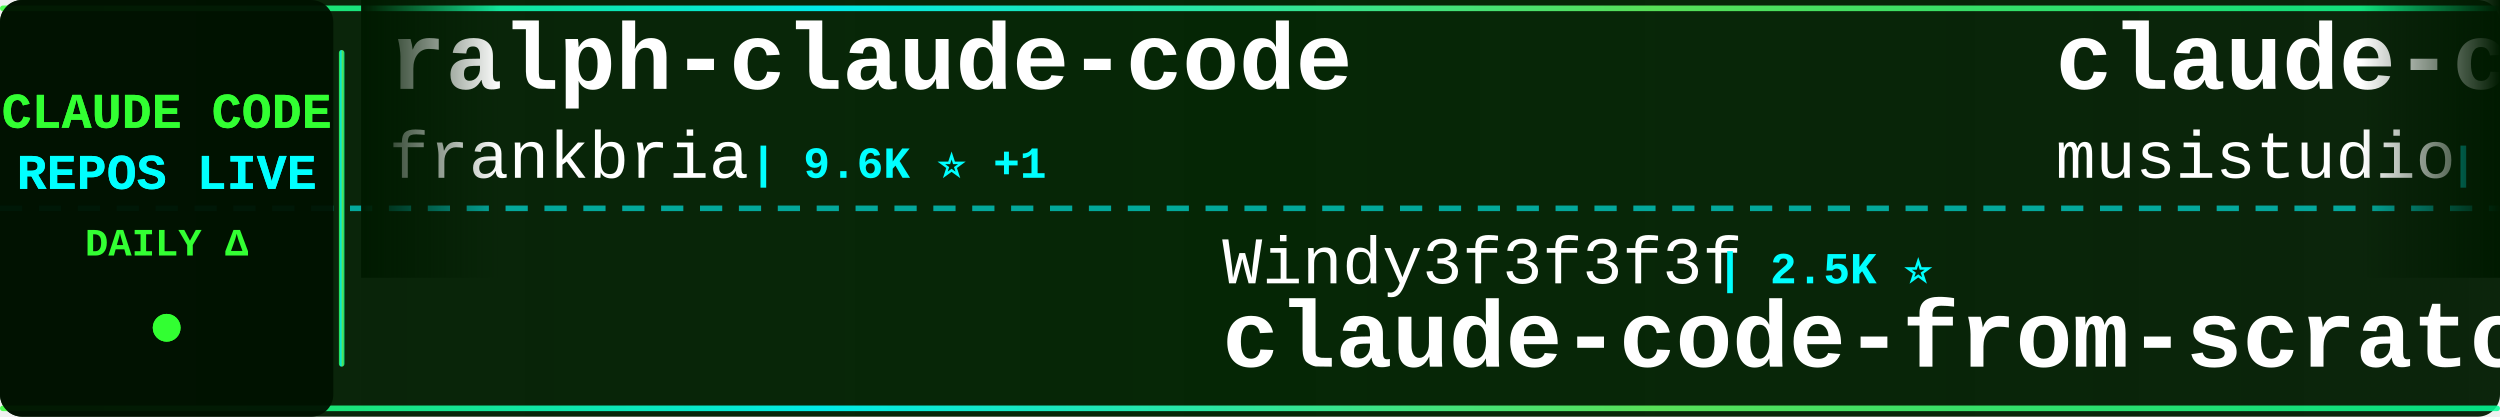
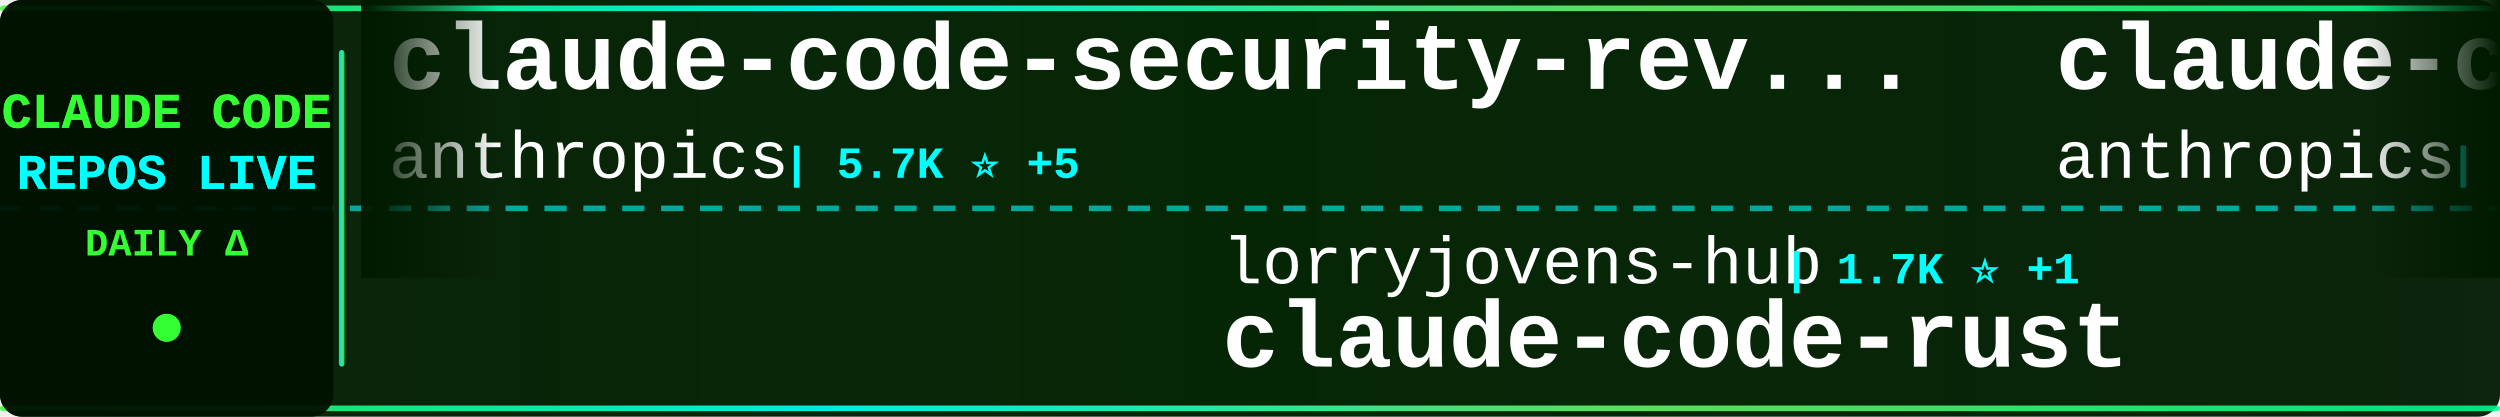
<svg xmlns="http://www.w3.org/2000/svg" width="900" height="150">
  <defs>
    <linearGradient id="tickerBg" x1="0%" y1="0%" x2="100%" y2="0%">
      <stop offset="0%" style="stop-color:#001a00;stop-opacity:0.95" />
      <stop offset="50%" style="stop-color:#002200;stop-opacity:0.98" />
      <stop offset="100%" style="stop-color:#001a00;stop-opacity:0.95" />
    </linearGradient>
    <linearGradient id="borderGrad" x1="0%" y1="0%" x2="100%" y2="0%">
      <stop offset="0%" style="stop-color:#33ff33;stop-opacity:0.85">
        <animate attributeName="stop-opacity" values="0.85;1;0.85" dur="2s" repeatCount="indefinite" />
      </stop>
      <stop offset="33%" style="stop-color:#00ffff;stop-opacity:0.9">
        <animate attributeName="stop-opacity" values="0.9;1;0.9" dur="2.2s" repeatCount="indefinite" />
      </stop>
      <stop offset="66%" style="stop-color:#66ff66;stop-opacity:0.85">
        <animate attributeName="stop-opacity" values="0.85;1;0.85" dur="1.8s" repeatCount="indefinite" />
      </stop>
      <stop offset="100%" style="stop-color:#00ff99;stop-opacity:0.85">
        <animate attributeName="stop-opacity" values="0.85;1;0.85" dur="2s" repeatCount="indefinite" />
      </stop>
    </linearGradient>
    <filter id="textGlow">
      <feGaussianBlur stdDeviation="0.1" result="coloredBlur" />
      <feMerge>
        <feMergeNode in="coloredBlur" />
        <feMergeNode in="SourceGraphic" />
      </feMerge>
    </filter>
    <filter id="metricGlow">
      <feGaussianBlur stdDeviation="0.2" result="coloredBlur" />
      <feMerge>
        <feMergeNode in="coloredBlur" />
        <feMergeNode in="SourceGraphic" />
      </feMerge>
    </filter>
    <linearGradient id="leftFade" x1="0%" y1="0%" x2="100%" y2="0%">
      <stop offset="0%" style="stop-color:#001a00;stop-opacity:1" />
      <stop offset="100%" style="stop-color:#001a00;stop-opacity:0" />
    </linearGradient>
    <linearGradient id="rightFade" x1="0%" y1="0%" x2="100%" y2="0%">
      <stop offset="0%" style="stop-color:#001a00;stop-opacity:0" />
      <stop offset="100%" style="stop-color:#001a00;stop-opacity:1" />
    </linearGradient>
  </defs>
  <rect width="900" height="150" fill="url(#tickerBg)" rx="8" />
  <rect x="0" y="2" width="900" height="2" fill="url(#borderGrad)" rx="1" />
  <rect x="0" y="146" width="900" height="2" fill="url(#borderGrad)" rx="1" />
  <line x1="0" y1="75" x2="900" y2="75" stroke="#00ffff" stroke-width="2" stroke-dasharray="8 6" opacity="0.6" />
  <rect x="0" y="0" width="120" height="150" fill="#001100" opacity="0.95" rx="8" />
  <text x="60" y="46" font-family="'Courier New', monospace" font-size="18" font-weight="bold" fill="#33ff33" text-anchor="middle" filter="url(#textGlow)">
    CLAUDE CODE
  </text>
  <text x="60" y="68" font-family="'Courier New', monospace" font-size="18" font-weight="bold" fill="#00ffff" text-anchor="middle" filter="url(#textGlow)">
    REPOS LIVE
  </text>
  <text x="60" y="92" font-family="'Courier New', monospace" font-size="14" font-weight="bold" fill="#33ff33" text-anchor="middle">
    DAILY Δ
  </text>
  <circle cx="60" cy="118" r="5" fill="#33ff33" filter="url(#metricGlow)">
    <animate attributeName="r" values="4;6;4" dur="1.5s" repeatCount="indefinite" />
    <animate attributeName="opacity" values="0.6;1;0.6" dur="1.5s" repeatCount="indefinite" />
  </circle>
  <rect x="122" y="18" width="2" height="114" fill="url(#borderGrad)" rx="1" />
  <clipPath id="tickerClip">
    <rect x="130" y="0" width="770" height="150" />
  </clipPath>
  <g clip-path="url(#tickerClip)">
    <g id="tickerItems">
      <animateTransform attributeName="transform" attributeType="XML" type="translate" from="0 0" to="-3000 0" dur="54s" repeatCount="indefinite" />
      <g transform="translate(0, 0)">
-         <text x="140" y="32" font-family="'Courier New', monospace" font-size="34" font-weight="bold" fill="#ffffff">ralph-claude-code</text>
-         <text x="140" y="64" font-family="'Courier New', monospace" font-size="24" font-weight="normal" fill="#ffffff" opacity="1.0">frankbria</text>
-         <text x="270" y="64" font-family="'Courier New', monospace" font-size="16" font-weight="bold" fill="#00ffff"> | 9.6K ⭐ +1</text>
+         <text x="140" y="32" font-family="'Courier New', monospace" font-size="34" font-weight="bold" fill="#ffffff">claude-code-security-rev...</text>
+         <text x="140" y="64" font-family="'Courier New', monospace" font-size="24" font-weight="normal" fill="#ffffff" opacity="1.0">anthropics</text>
+         <text x="282" y="64" font-family="'Courier New', monospace" font-size="16" font-weight="bold" fill="#00ffff"> | 5.7K ⭐ +5</text>
      </g>
      <g transform="translate(300, 0)">
-         <text x="140" y="102" font-family="'Courier New', monospace" font-size="24" font-weight="normal" fill="#ffffff" opacity="1.0">Windy3f3f3f3f</text>
-         <text x="318" y="102" font-family="'Courier New', monospace" font-size="16" font-weight="bold" fill="#00ffff"> | 2.5K ⭐</text>
-         <text x="140" y="132" font-family="'Courier New', monospace" font-size="34" font-weight="bold" fill="#ffffff">claude-code-from-scratch</text>
+         <text x="140" y="102" font-family="'Courier New', monospace" font-size="24" font-weight="normal" fill="#ffffff" opacity="1.0">lorryjovens-hub</text>
+         <text x="342" y="102" font-family="'Courier New', monospace" font-size="16" font-weight="bold" fill="#00ffff"> | 1.7K ⭐ +1</text>
+         <text x="140" y="132" font-family="'Courier New', monospace" font-size="34" font-weight="bold" fill="#ffffff">claude-code-rust</text>
      </g>
      <g transform="translate(600, 0)">
-         <text x="140" y="32" font-family="'Courier New', monospace" font-size="34" font-weight="bold" fill="#ffffff">claude-code-router</text>
-         <text x="140" y="64" font-family="'Courier New', monospace" font-size="24" font-weight="normal" fill="#ffffff" opacity="1.0">musistudio</text>
-         <text x="282" y="64" font-family="'Courier New', monospace" font-size="16" font-weight="bold" fill="#00ffff"> | 36.3K ⭐ +5</text>
+         <text x="140" y="32" font-family="'Courier New', monospace" font-size="34" font-weight="bold" fill="#ffffff">claude-code-action</text>
+         <text x="140" y="64" font-family="'Courier New', monospace" font-size="24" font-weight="normal" fill="#ffffff" opacity="1.0">anthropics</text>
+         <text x="282" y="64" font-family="'Courier New', monospace" font-size="16" font-weight="bold" fill="#00ffff"> | 8.5K ⭐</text>
      </g>
      <g transform="translate(900, 0)">
-         <text x="140" y="102" font-family="'Courier New', monospace" font-size="24" font-weight="normal" fill="#ffffff" opacity="1.0">Tinkeringg-Lab</text>
-         <text x="330" y="102" font-family="'Courier New', monospace" font-size="16" font-weight="bold" fill="#00ffff"> | 211 ⭐</text>
+         <text x="140" y="102" font-family="'Courier New', monospace" font-size="24" font-weight="normal" fill="#ffffff" opacity="1.0">yasasbanukaofficial</text>
+         <text x="390" y="102" font-family="'Courier New', monospace" font-size="16" font-weight="bold" fill="#00ffff"> | 3.9K ⭐ +3</text>
        <text x="140" y="132" font-family="'Courier New', monospace" font-size="34" font-weight="bold" fill="#ffffff">claude-code</text>
      </g>
      <g transform="translate(1200, 0)">
-         <text x="140" y="32" font-family="'Courier New', monospace" font-size="34" font-weight="bold" fill="#ffffff">claude-code-base-action</text>
-         <text x="140" y="64" font-family="'Courier New', monospace" font-size="24" font-weight="normal" fill="#ffffff" opacity="1.0">anthropics</text>
-         <text x="282" y="64" font-family="'Courier New', monospace" font-size="16" font-weight="bold" fill="#00ffff"> | 930 ⭐</text>
+         <text x="140" y="32" font-family="'Courier New', monospace" font-size="34" font-weight="bold" fill="#ffffff">claude-code</text>
+         <text x="140" y="64" font-family="'Courier New', monospace" font-size="24" font-weight="normal" fill="#ffffff" opacity="1.0">mehmoodosman</text>
+         <text x="306" y="64" font-family="'Courier New', monospace" font-size="16" font-weight="bold" fill="#00ffff"> | 172 ⭐</text>
      </g>
      <g transform="translate(1500, 0)">
-         <text x="140" y="102" font-family="'Courier New', monospace" font-size="24" font-weight="normal" fill="#ffffff" opacity="1.0">rohitg00</text>
-         <text x="258" y="102" font-family="'Courier New', monospace" font-size="16" font-weight="bold" fill="#00ffff"> | 2.4K ⭐ +1</text>
-         <text x="140" y="132" font-family="'Courier New', monospace" font-size="34" font-weight="bold" fill="#ffffff">awesome-claude-code-tool...</text>
+         <text x="140" y="102" font-family="'Courier New', monospace" font-size="24" font-weight="normal" fill="#ffffff" opacity="1.0">multica-ai</text>
+         <text x="282" y="102" font-family="'Courier New', monospace" font-size="16" font-weight="bold" fill="#00ffff"> | 197.9K ⭐ +60</text>
+         <text x="140" y="132" font-family="'Courier New', monospace" font-size="34" font-weight="bold" fill="#ffffff">andrej-karpathy-skills</text>
      </g>
      <g transform="translate(1800, 0)">
-         <text x="140" y="32" font-family="'Courier New', monospace" font-size="34" font-weight="bold" fill="#ffffff">claude-code-workflows</text>
-         <text x="140" y="64" font-family="'Courier New', monospace" font-size="24" font-weight="normal" fill="#ffffff" opacity="1.0">OneRedOak</text>
-         <text x="270" y="64" font-family="'Courier New', monospace" font-size="16" font-weight="bold" fill="#00ffff"> | 3.9K ⭐</text>
+         <text x="140" y="32" font-family="'Courier New', monospace" font-size="34" font-weight="bold" fill="#ffffff">system_prompts_leaks</text>
+         <text x="140" y="64" font-family="'Courier New', monospace" font-size="24" font-weight="normal" fill="#ffffff" opacity="1.0">asgeirtj</text>
+         <text x="258" y="64" font-family="'Courier New', monospace" font-size="16" font-weight="bold" fill="#00ffff"> | 61.5K ⭐ +43</text>
      </g>
      <g transform="translate(2100, 0)">
-         <text x="140" y="102" font-family="'Courier New', monospace" font-size="24" font-weight="normal" fill="#ffffff" opacity="1.0">VILA-Lab</text>
-         <text x="258" y="102" font-family="'Courier New', monospace" font-size="16" font-weight="bold" fill="#00ffff"> | 2.0K ⭐</text>
-         <text x="140" y="132" font-family="'Courier New', monospace" font-size="34" font-weight="bold" fill="#ffffff">Dive-into-Claude-Code</text>
+         <text x="140" y="102" font-family="'Courier New', monospace" font-size="24" font-weight="normal" fill="#ffffff" opacity="1.0">nicedreamzapp</text>
+         <text x="318" y="102" font-family="'Courier New', monospace" font-size="16" font-weight="bold" fill="#00ffff"> | 3.0K ⭐ +1</text>
+         <text x="140" y="132" font-family="'Courier New', monospace" font-size="34" font-weight="bold" fill="#ffffff">claude-code-local</text>
      </g>
      <g transform="translate(2400, 0)">
-         <text x="140" y="32" font-family="'Courier New', monospace" font-size="34" font-weight="bold" fill="#ffffff">skills</text>
-         <text x="140" y="64" font-family="'Courier New', monospace" font-size="24" font-weight="normal" fill="#ffffff" opacity="1.0">anthropics</text>
-         <text x="282" y="64" font-family="'Courier New', monospace" font-size="16" font-weight="bold" fill="#00ffff"> | 165.2K ⭐ +60</text>
+         <text x="140" y="32" font-family="'Courier New', monospace" font-size="34" font-weight="bold" fill="#ffffff">claude-code-cli</text>
+         <text x="140" y="64" font-family="'Courier New', monospace" font-size="24" font-weight="normal" fill="#ffffff" opacity="1.0">huangserva</text>
+         <text x="282" y="64" font-family="'Courier New', monospace" font-size="16" font-weight="bold" fill="#00ffff"> | 621 ⭐</text>
      </g>
      <g transform="translate(2700, 0)">
-         <text x="140" y="102" font-family="'Courier New', monospace" font-size="24" font-weight="normal" fill="#ffffff" opacity="1.0">andrew-kramer-inno</text>
-         <text x="378" y="102" font-family="'Courier New', monospace" font-size="16" font-weight="bold" fill="#00ffff"> | 593 ⭐</text>
-         <text x="140" y="132" font-family="'Courier New', monospace" font-size="34" font-weight="bold" fill="#ffffff">claude-code-source-build</text>
+         <text x="140" y="102" font-family="'Courier New', monospace" font-size="24" font-weight="normal" fill="#ffffff" opacity="1.0">alejandrobalderas</text>
+         <text x="366" y="102" font-family="'Courier New', monospace" font-size="16" font-weight="bold" fill="#00ffff"> | 2.7K ⭐ +1</text>
+         <text x="140" y="132" font-family="'Courier New', monospace" font-size="34" font-weight="bold" fill="#ffffff">claude-code-from-source</text>
      </g>
      <g transform="translate(3000, 0)">
-         <text x="140" y="32" font-family="'Courier New', monospace" font-size="34" font-weight="bold" fill="#ffffff">ralph-claude-code</text>
-         <text x="140" y="64" font-family="'Courier New', monospace" font-size="24" font-weight="normal" fill="#ffffff" opacity="1.0">frankbria</text>
-         <text x="270" y="64" font-family="'Courier New', monospace" font-size="16" font-weight="bold" fill="#00ffff"> | 9.6K ⭐ +1</text>
+         <text x="140" y="32" font-family="'Courier New', monospace" font-size="34" font-weight="bold" fill="#ffffff">claude-code-security-rev...</text>
+         <text x="140" y="64" font-family="'Courier New', monospace" font-size="24" font-weight="normal" fill="#ffffff" opacity="1.0">anthropics</text>
+         <text x="282" y="64" font-family="'Courier New', monospace" font-size="16" font-weight="bold" fill="#00ffff"> | 5.7K ⭐ +5</text>
      </g>
      <g transform="translate(3300, 0)">
-         <text x="140" y="102" font-family="'Courier New', monospace" font-size="24" font-weight="normal" fill="#ffffff" opacity="1.0">Windy3f3f3f3f</text>
-         <text x="318" y="102" font-family="'Courier New', monospace" font-size="16" font-weight="bold" fill="#00ffff"> | 2.5K ⭐</text>
-         <text x="140" y="132" font-family="'Courier New', monospace" font-size="34" font-weight="bold" fill="#ffffff">claude-code-from-scratch</text>
+         <text x="140" y="102" font-family="'Courier New', monospace" font-size="24" font-weight="normal" fill="#ffffff" opacity="1.0">lorryjovens-hub</text>
+         <text x="342" y="102" font-family="'Courier New', monospace" font-size="16" font-weight="bold" fill="#00ffff"> | 1.7K ⭐ +1</text>
+         <text x="140" y="132" font-family="'Courier New', monospace" font-size="34" font-weight="bold" fill="#ffffff">claude-code-rust</text>
      </g>
      <g transform="translate(3600, 0)">
-         <text x="140" y="32" font-family="'Courier New', monospace" font-size="34" font-weight="bold" fill="#ffffff">claude-code-router</text>
-         <text x="140" y="64" font-family="'Courier New', monospace" font-size="24" font-weight="normal" fill="#ffffff" opacity="1.0">musistudio</text>
-         <text x="282" y="64" font-family="'Courier New', monospace" font-size="16" font-weight="bold" fill="#00ffff"> | 36.3K ⭐ +5</text>
+         <text x="140" y="32" font-family="'Courier New', monospace" font-size="34" font-weight="bold" fill="#ffffff">claude-code-action</text>
+         <text x="140" y="64" font-family="'Courier New', monospace" font-size="24" font-weight="normal" fill="#ffffff" opacity="1.0">anthropics</text>
+         <text x="282" y="64" font-family="'Courier New', monospace" font-size="16" font-weight="bold" fill="#00ffff"> | 8.5K ⭐</text>
      </g>
      <g transform="translate(3900, 0)">
-         <text x="140" y="102" font-family="'Courier New', monospace" font-size="24" font-weight="normal" fill="#ffffff" opacity="1.0">Tinkeringg-Lab</text>
-         <text x="330" y="102" font-family="'Courier New', monospace" font-size="16" font-weight="bold" fill="#00ffff"> | 211 ⭐</text>
+         <text x="140" y="102" font-family="'Courier New', monospace" font-size="24" font-weight="normal" fill="#ffffff" opacity="1.0">yasasbanukaofficial</text>
+         <text x="390" y="102" font-family="'Courier New', monospace" font-size="16" font-weight="bold" fill="#00ffff"> | 3.9K ⭐ +3</text>
        <text x="140" y="132" font-family="'Courier New', monospace" font-size="34" font-weight="bold" fill="#ffffff">claude-code</text>
      </g>
    </g>
  </g>
  <rect x="130" y="0" width="50" height="100" fill="url(#leftFade)" />
  <rect x="850" y="0" width="50" height="100" fill="url(#rightFade)" />
</svg>
